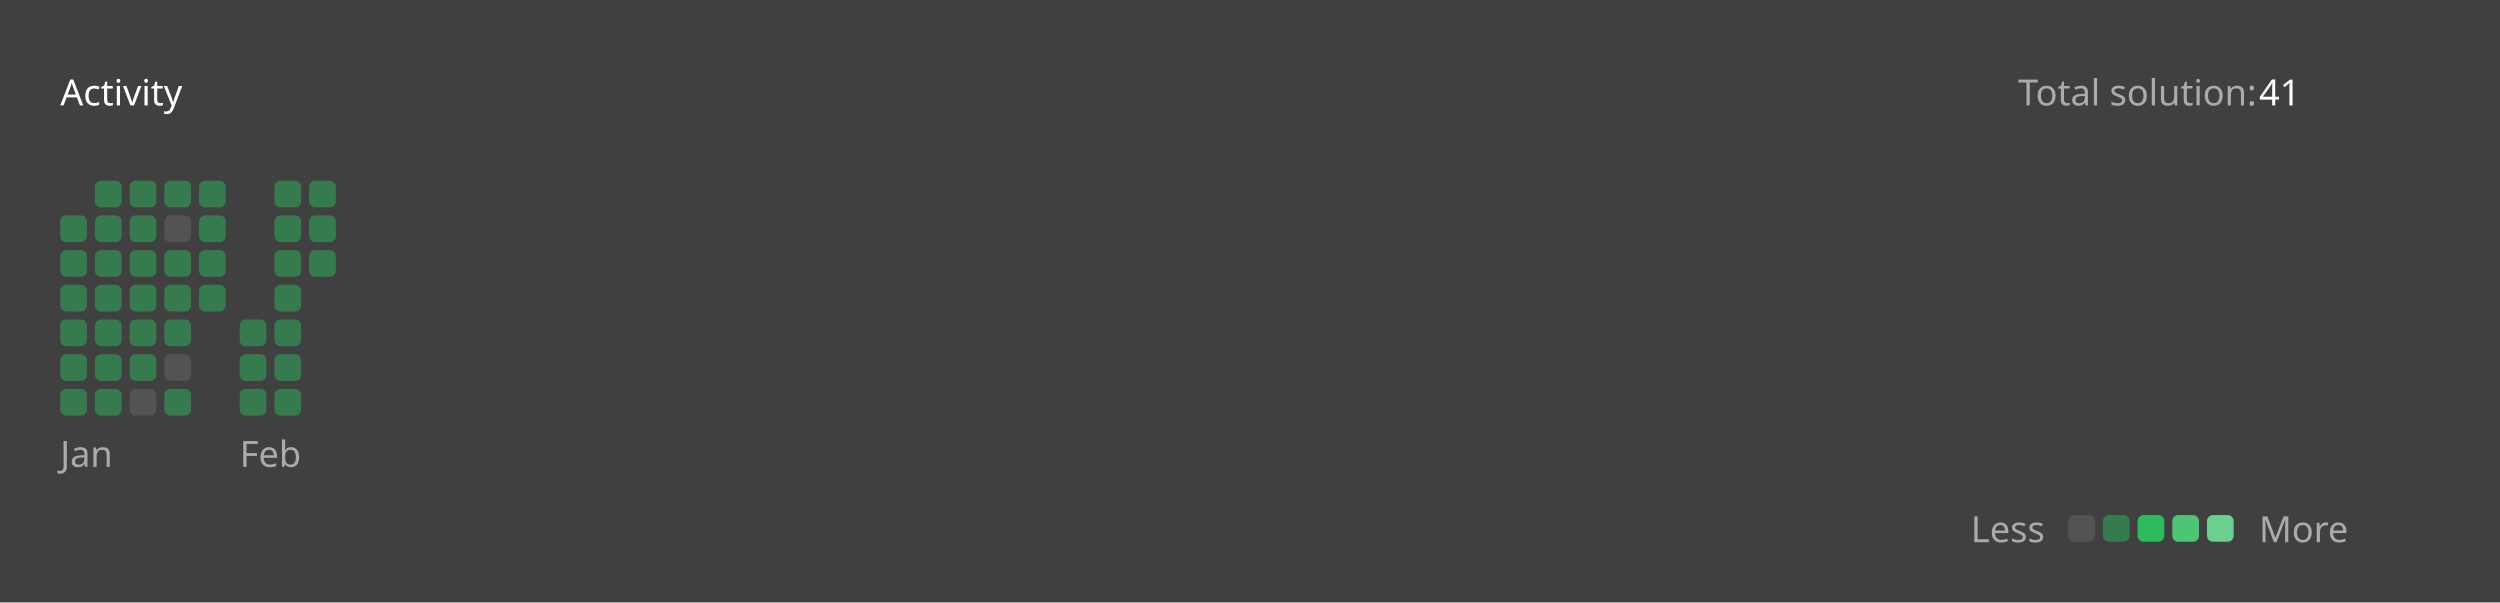
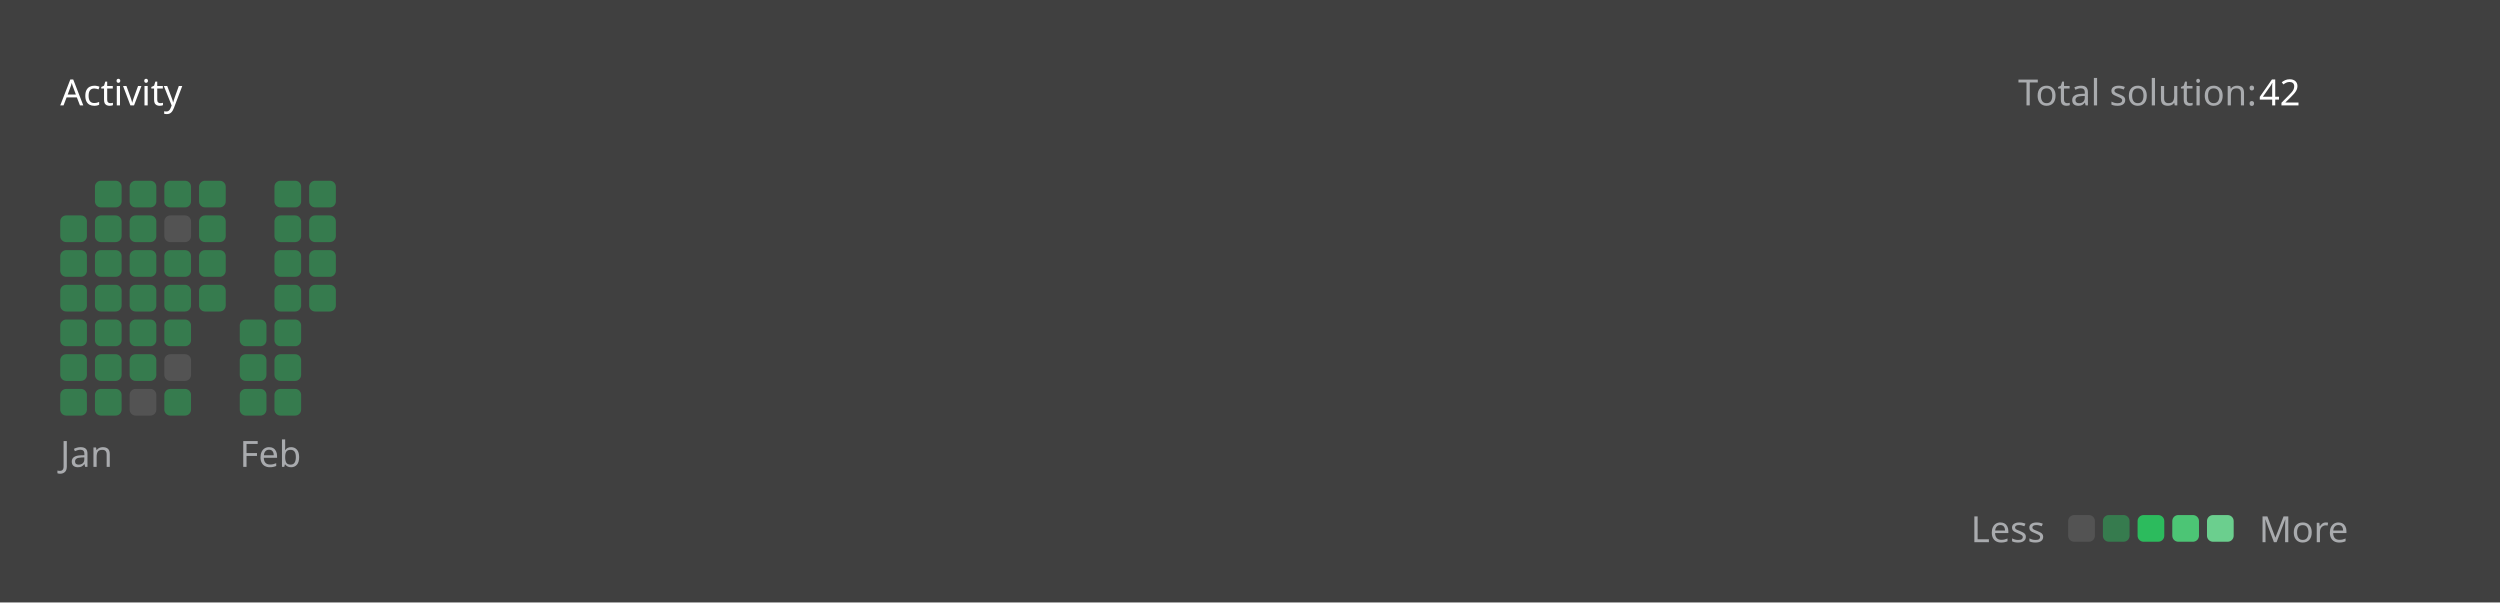
<svg xmlns="http://www.w3.org/2000/svg" version="1.1" height="200" width="830" viewBox="0 0 830 200">
  <style>*{font-family: "Segoe UI", Tahoma, Geneva, Verdana, sans-serif;}</style>
  <style>.title{font-weight: 500;font-size: 1rem;}</style>
  <style>.rotate-90{transform: rotate(-90deg);transform-origin: center;transform-box: fill-box;}</style>
  <style>.state{font-size: .75rem;}</style>
  <style>.light{color: #ffffff;fill: #ffffff;}</style>
  <style>.light-gray{color: #eff2f699;fill: #eff2f699;}</style>
  <style>.dark-gray{color: #ebebf54d;fill: #ebebf54d;}</style>
  <style>.gray{color: #747474;fill: #747474;}</style>
  <style>.orange{color: #ffa116;fill: #ffa116;}</style>
  <style>.background{color: #404040;fill: #404040;}</style>
  <style>.level-1-block{fill: #ffffff1a;}</style>
  <style>.level-2-block{fill: #2cb55d80;}</style>
  <style>.level-3-block{fill: #2cbb5dff;}</style>
  <style>.level-4-block{fill: #4cc575ff;}</style>
  <style>.level-5-block{fill: #6bcf8eff;}</style>
  <rect fill="#404040" x="0" y="0" width="830" height="200" rx="0.5rem" />
  <g text-anchor="start" text-decoration="1" class="title">
    <text x="20" y="35">
      <tspan class="light">Activity</tspan>
      <tspan class="orange" />
    </text>
  </g>
  <g class="state">
    <text x="670" y="35" class="light-gray"> Total solution: </text>
-     <text x="750" y="35" class="light"> 41 </text>
+     <text x="750" y="35" class="light"> 42 </text>
    <text x="678.88" y="180" class="light-gray" text-anchor="end">Less</text>
    <rect x="686.64" y="171" width="8.86" height="8.86" rx="2" ry="2" class="level-1-block" />
    <rect x="698.16" y="171" width="8.86" height="8.86" rx="2" ry="2" class="level-2-block" />
    <rect x="709.68" y="171" width="8.86" height="8.86" rx="2" ry="2" class="level-3-block" />
    <rect x="721.2" y="171" width="8.86" height="8.86" rx="2" ry="2" class="level-4-block" />
    <rect x="732.72" y="171" width="8.86" height="8.86" rx="2" ry="2" class="level-5-block" />
    <text x="750" y="180" class="light-gray">More</text>
  </g>
  <g x="20" y="60">
    <g x="20" y="60">
      <g x="20.0" y="60">
        <rect x="20.0" y="71.52" width="8.86" height="8.86" rx="2" ry="2" class="level-2-block" />
        <rect x="20.0" y="83.04" width="8.86" height="8.86" rx="2" ry="2" class="level-2-block" />
        <rect x="20.0" y="94.56" width="8.86" height="8.86" rx="2" ry="2" class="level-2-block" />
        <rect x="20.0" y="106.08" width="8.86" height="8.86" rx="2" ry="2" class="level-2-block" />
        <rect x="20.0" y="117.6" width="8.86" height="8.86" rx="2" ry="2" class="level-2-block" />
        <rect x="20.0" y="129.12" width="8.86" height="8.86" rx="2" ry="2" class="level-2-block" />
      </g>
      <g x="31.52" y="60">
        <rect x="31.52" y="60.0" width="8.86" height="8.86" rx="2" ry="2" class="level-2-block" />
        <rect x="31.52" y="71.52" width="8.86" height="8.86" rx="2" ry="2" class="level-2-block" />
        <rect x="31.52" y="83.04" width="8.86" height="8.86" rx="2" ry="2" class="level-2-block" />
        <rect x="31.52" y="94.56" width="8.86" height="8.86" rx="2" ry="2" class="level-2-block" />
        <rect x="31.52" y="106.08" width="8.86" height="8.86" rx="2" ry="2" class="level-2-block" />
        <rect x="31.52" y="117.6" width="8.86" height="8.86" rx="2" ry="2" class="level-2-block" />
        <rect x="31.52" y="129.12" width="8.86" height="8.86" rx="2" ry="2" class="level-2-block" />
      </g>
      <g x="43.04" y="60">
        <rect x="43.04" y="60.0" width="8.86" height="8.86" rx="2" ry="2" class="level-2-block" />
        <rect x="43.04" y="71.52" width="8.86" height="8.86" rx="2" ry="2" class="level-2-block" />
        <rect x="43.04" y="83.04" width="8.86" height="8.86" rx="2" ry="2" class="level-2-block" />
        <rect x="43.04" y="94.56" width="8.86" height="8.86" rx="2" ry="2" class="level-2-block" />
        <rect x="43.04" y="106.08" width="8.86" height="8.86" rx="2" ry="2" class="level-2-block" />
        <rect x="43.04" y="117.6" width="8.86" height="8.86" rx="2" ry="2" class="level-2-block" />
        <rect x="43.04" y="129.12" width="8.86" height="8.86" rx="2" ry="2" class="level-1-block" />
      </g>
      <g x="54.56" y="60">
        <rect x="54.56" y="60.0" width="8.86" height="8.86" rx="2" ry="2" class="level-2-block" />
        <rect x="54.56" y="71.52" width="8.86" height="8.86" rx="2" ry="2" class="level-1-block" />
        <rect x="54.56" y="83.04" width="8.86" height="8.86" rx="2" ry="2" class="level-2-block" />
        <rect x="54.56" y="94.56" width="8.86" height="8.86" rx="2" ry="2" class="level-2-block" />
        <rect x="54.56" y="106.08" width="8.86" height="8.86" rx="2" ry="2" class="level-2-block" />
        <rect x="54.56" y="117.6" width="8.86" height="8.86" rx="2" ry="2" class="level-1-block" />
        <rect x="54.56" y="129.12" width="8.86" height="8.86" rx="2" ry="2" class="level-2-block" />
      </g>
      <g x="66.08" y="60">
        <rect x="66.08" y="60.0" width="8.86" height="8.86" rx="2" ry="2" class="level-2-block" />
        <rect x="66.08" y="71.52" width="8.86" height="8.86" rx="2" ry="2" class="level-2-block" />
        <rect x="66.08" y="83.04" width="8.86" height="8.86" rx="2" ry="2" class="level-2-block" />
        <rect x="66.08" y="94.56" width="8.86" height="8.86" rx="2" ry="2" class="level-2-block" />
      </g>
      <text x="20.0" y="155" class="light-gray state">Jan</text>
    </g>
  </g>
  <g x="79.6" y="60">
    <g x="79.6" y="60">
      <g x="79.6" y="60">
        <rect x="79.6" y="106.08" width="8.86" height="8.86" rx="2" ry="2" class="level-2-block" />
        <rect x="79.6" y="117.6" width="8.86" height="8.86" rx="2" ry="2" class="level-2-block" />
        <rect x="79.6" y="129.12" width="8.86" height="8.86" rx="2" ry="2" class="level-2-block" />
      </g>
      <g x="91.12" y="60">
        <rect x="91.12" y="60.0" width="8.86" height="8.86" rx="2" ry="2" class="level-2-block" />
        <rect x="91.12" y="71.52" width="8.86" height="8.86" rx="2" ry="2" class="level-2-block" />
        <rect x="91.12" y="83.04" width="8.86" height="8.86" rx="2" ry="2" class="level-2-block" />
        <rect x="91.12" y="94.56" width="8.86" height="8.86" rx="2" ry="2" class="level-2-block" />
        <rect x="91.12" y="106.08" width="8.86" height="8.86" rx="2" ry="2" class="level-2-block" />
        <rect x="91.12" y="117.6" width="8.86" height="8.86" rx="2" ry="2" class="level-2-block" />
        <rect x="91.12" y="129.12" width="8.86" height="8.86" rx="2" ry="2" class="level-2-block" />
      </g>
      <g x="102.64" y="60">
        <rect x="102.64" y="60.0" width="8.86" height="8.86" rx="2" ry="2" class="level-2-block" />
        <rect x="102.64" y="71.52" width="8.86" height="8.86" rx="2" ry="2" class="level-2-block" />
        <rect x="102.64" y="83.04" width="8.86" height="8.86" rx="2" ry="2" class="level-2-block" />
+         <rect x="102.64" y="94.56" width="8.86" height="8.86" rx="2" ry="2" class="level-2-block" />
      </g>
      <text x="79.6" y="155" class="light-gray state">Feb</text>
    </g>
  </g>
</svg>
